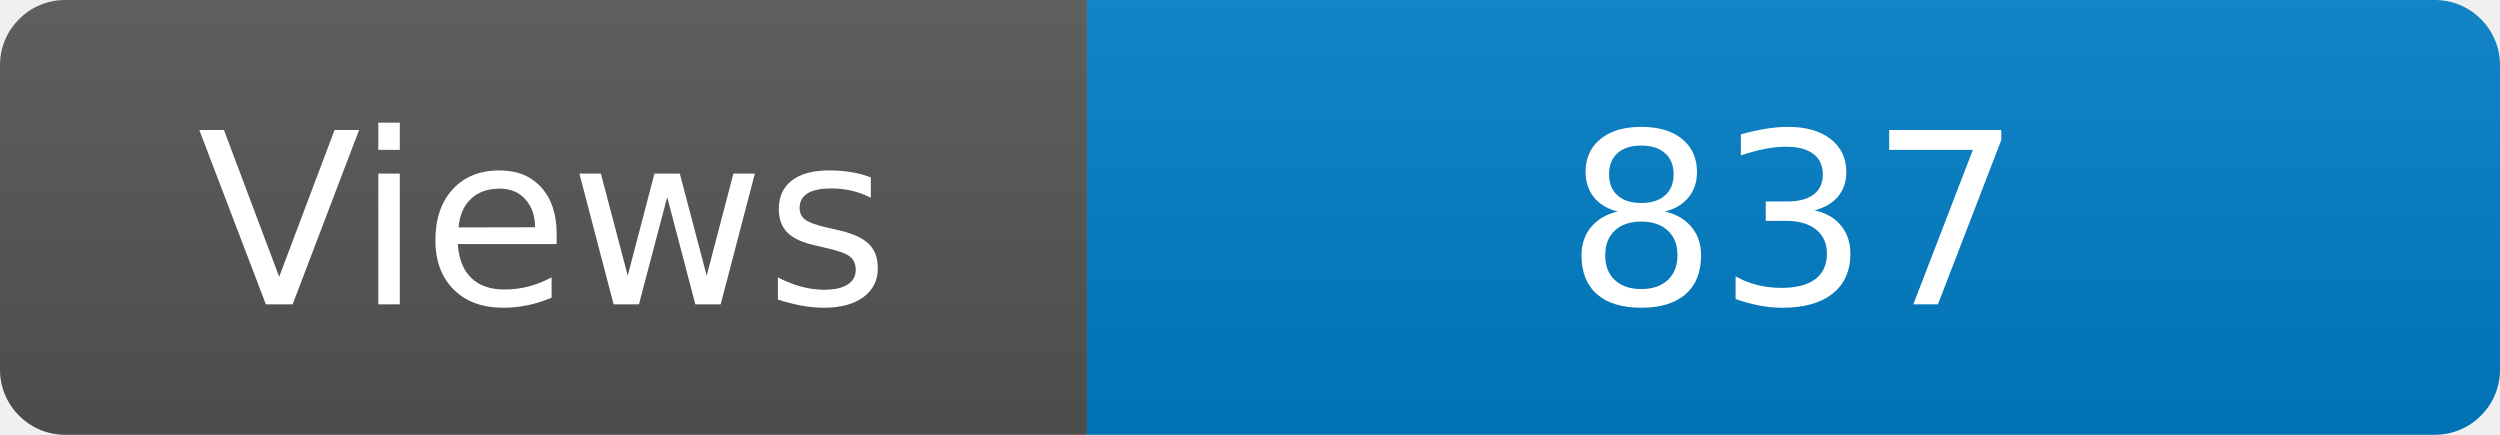
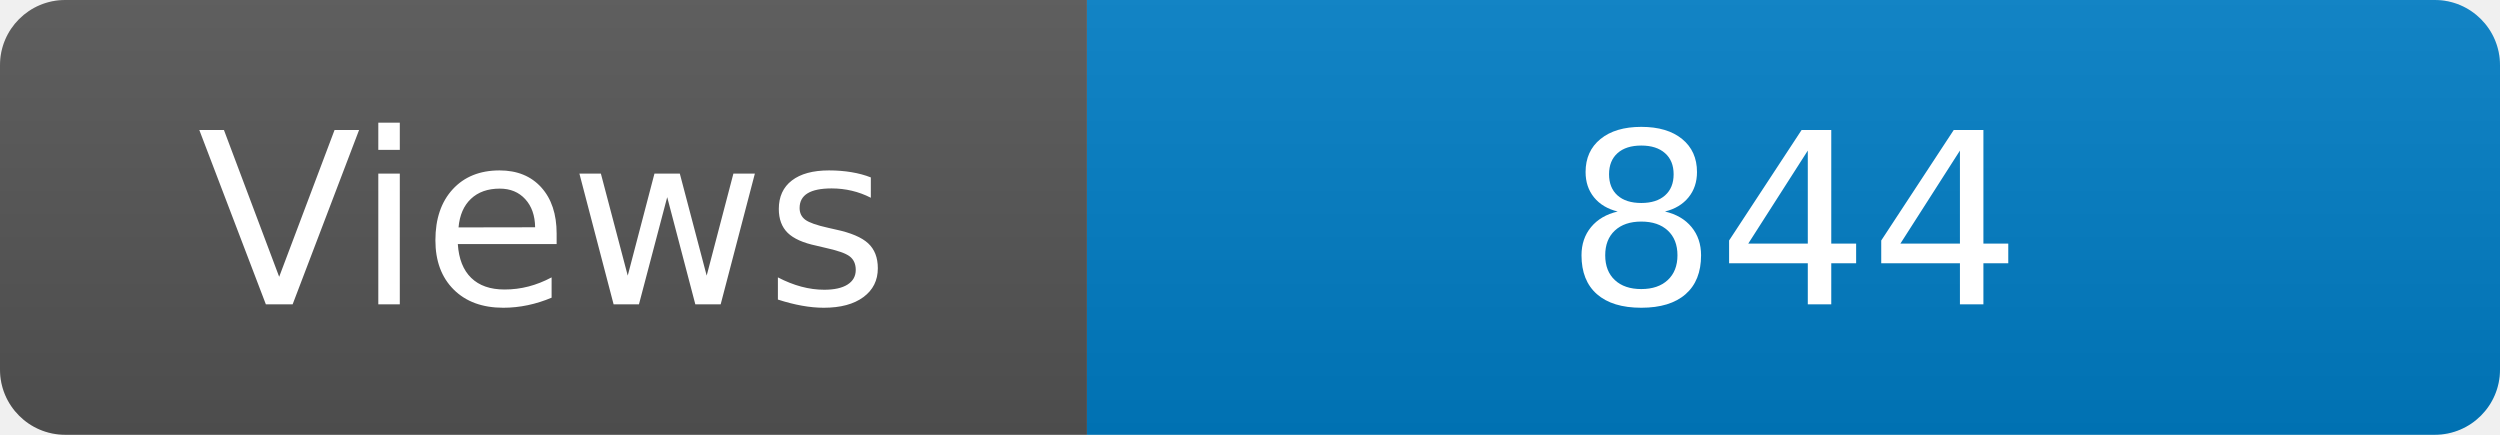
<svg xmlns="http://www.w3.org/2000/svg" width="115" height="20" role="img" aria-label="Maintained?: yes">
  <linearGradient id="s" x2="0" y2="100%">
    <stop offset="0" stop-color="#bbb" stop-opacity=".1" />
    <stop offset="1" stop-opacity=".1" />
  </linearGradient>
  <clipPath id="r">
    <rect width="115" height="20" rx="3" fill="#fff" />
  </clipPath>
  <g clip-path="url(#r)">
    <rect width="50" height="20" fill="#555" />
    <rect x="50" width="160" height="20" fill="#007ec6" />
    <rect width="115" height="20" fill="url(#s)" />
  </g>
  <g fill="#fff" text-anchor="middle" font-family="Verdana,Geneva,DejaVu Sans,sans-serif" font-size="110">
    <text x="250" y="140" transform="scale(.1)" fill="#fff">Views</text>
-     <text x="825" y="140" transform="scale(.1)" fill="#fff">837</text>
+     <text x="825" y="140" transform="scale(.1)" fill="#fff">844</text>
  </g>
</svg>
